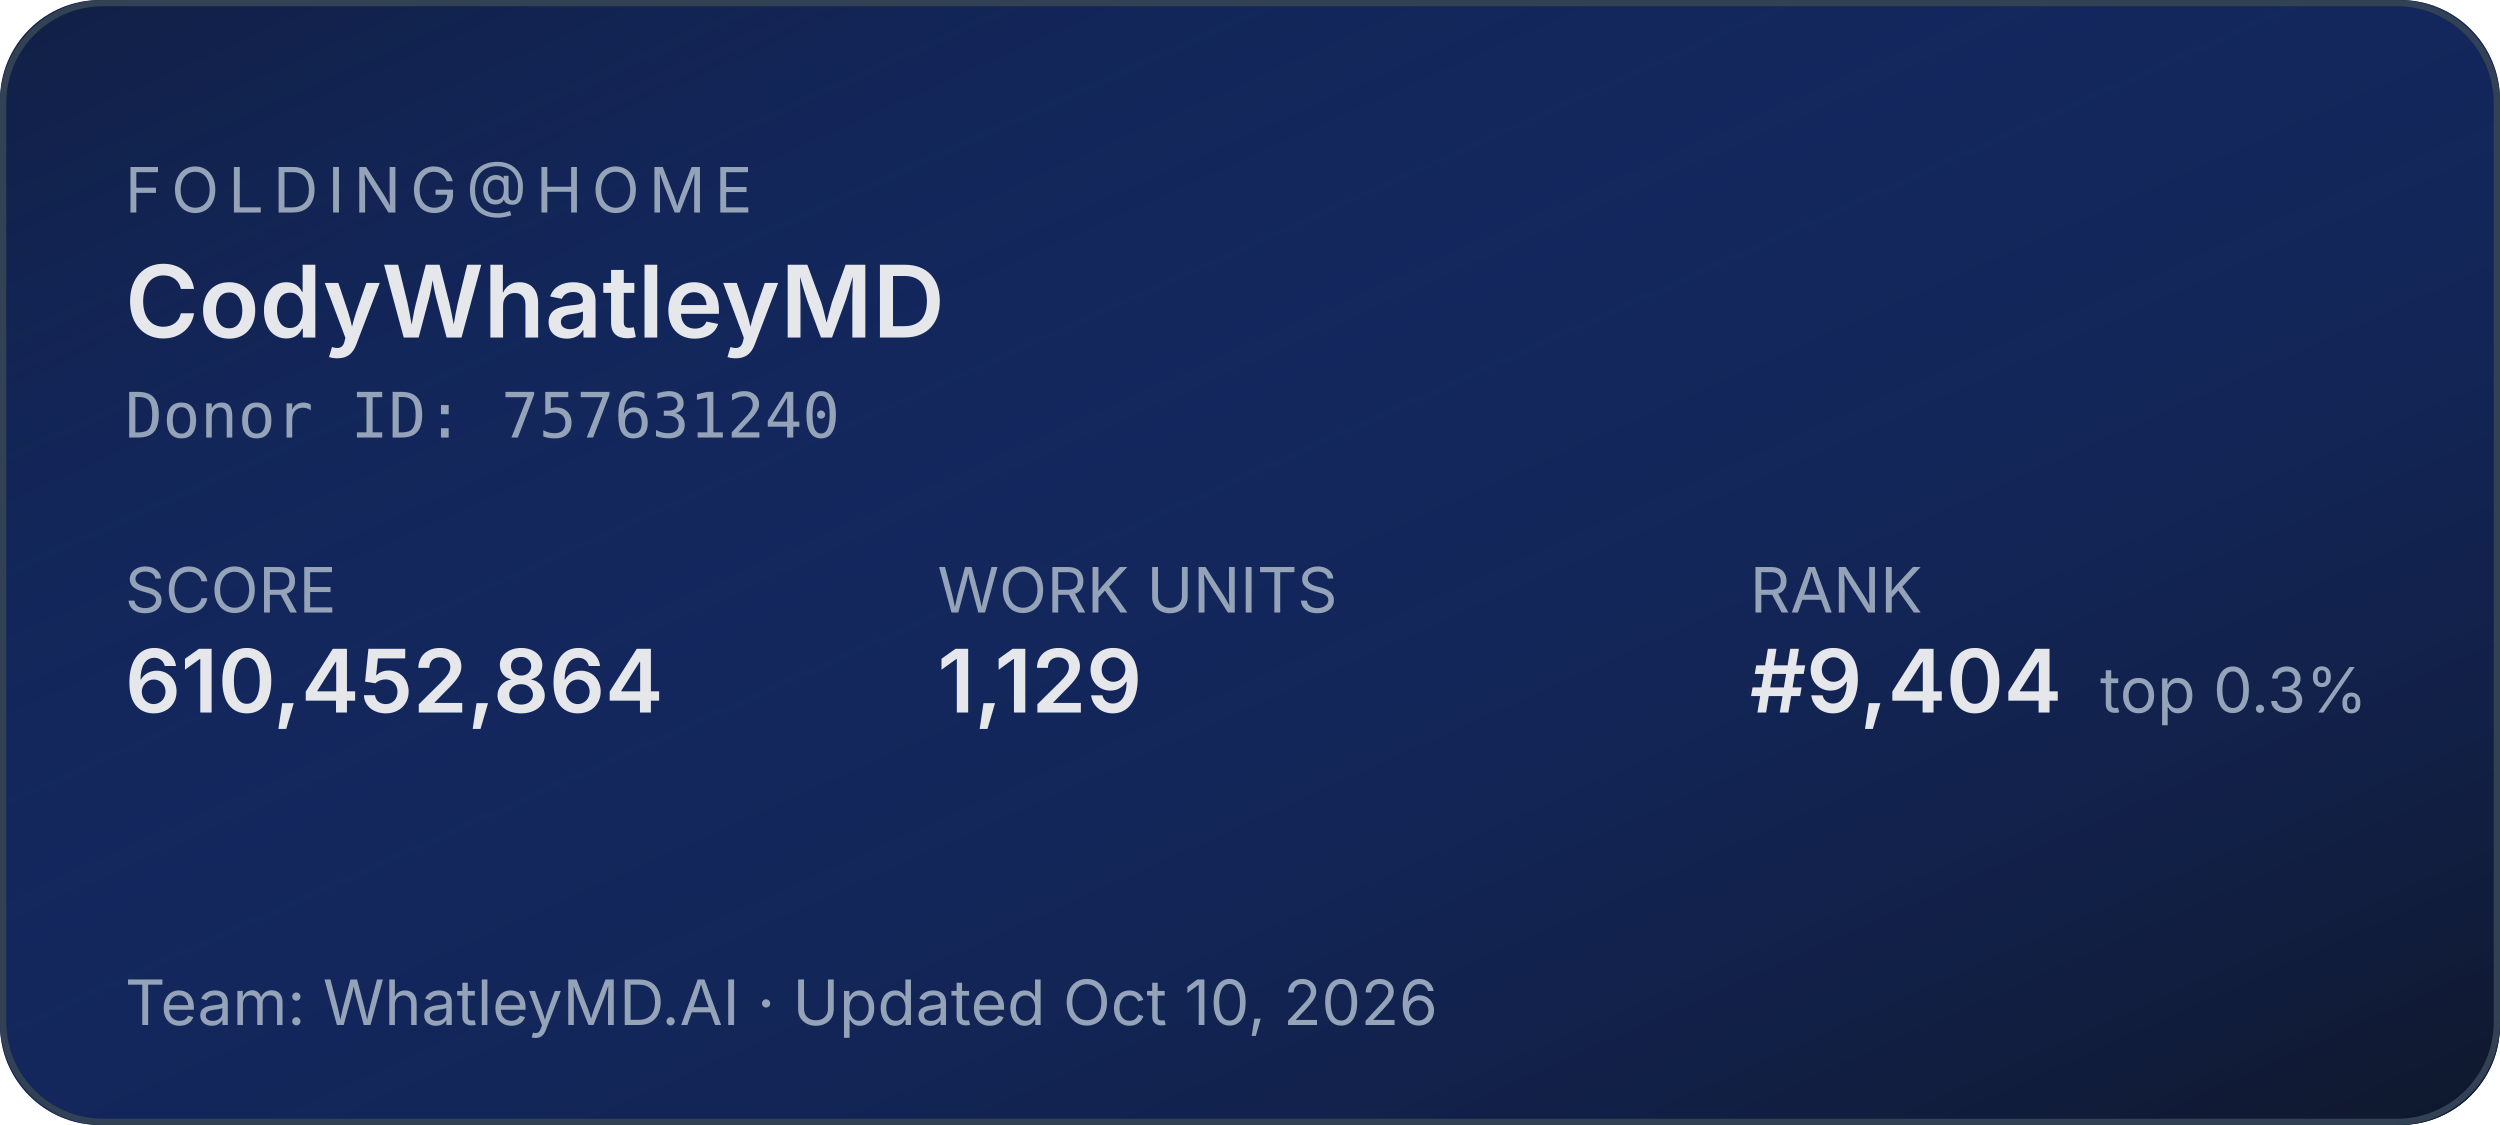
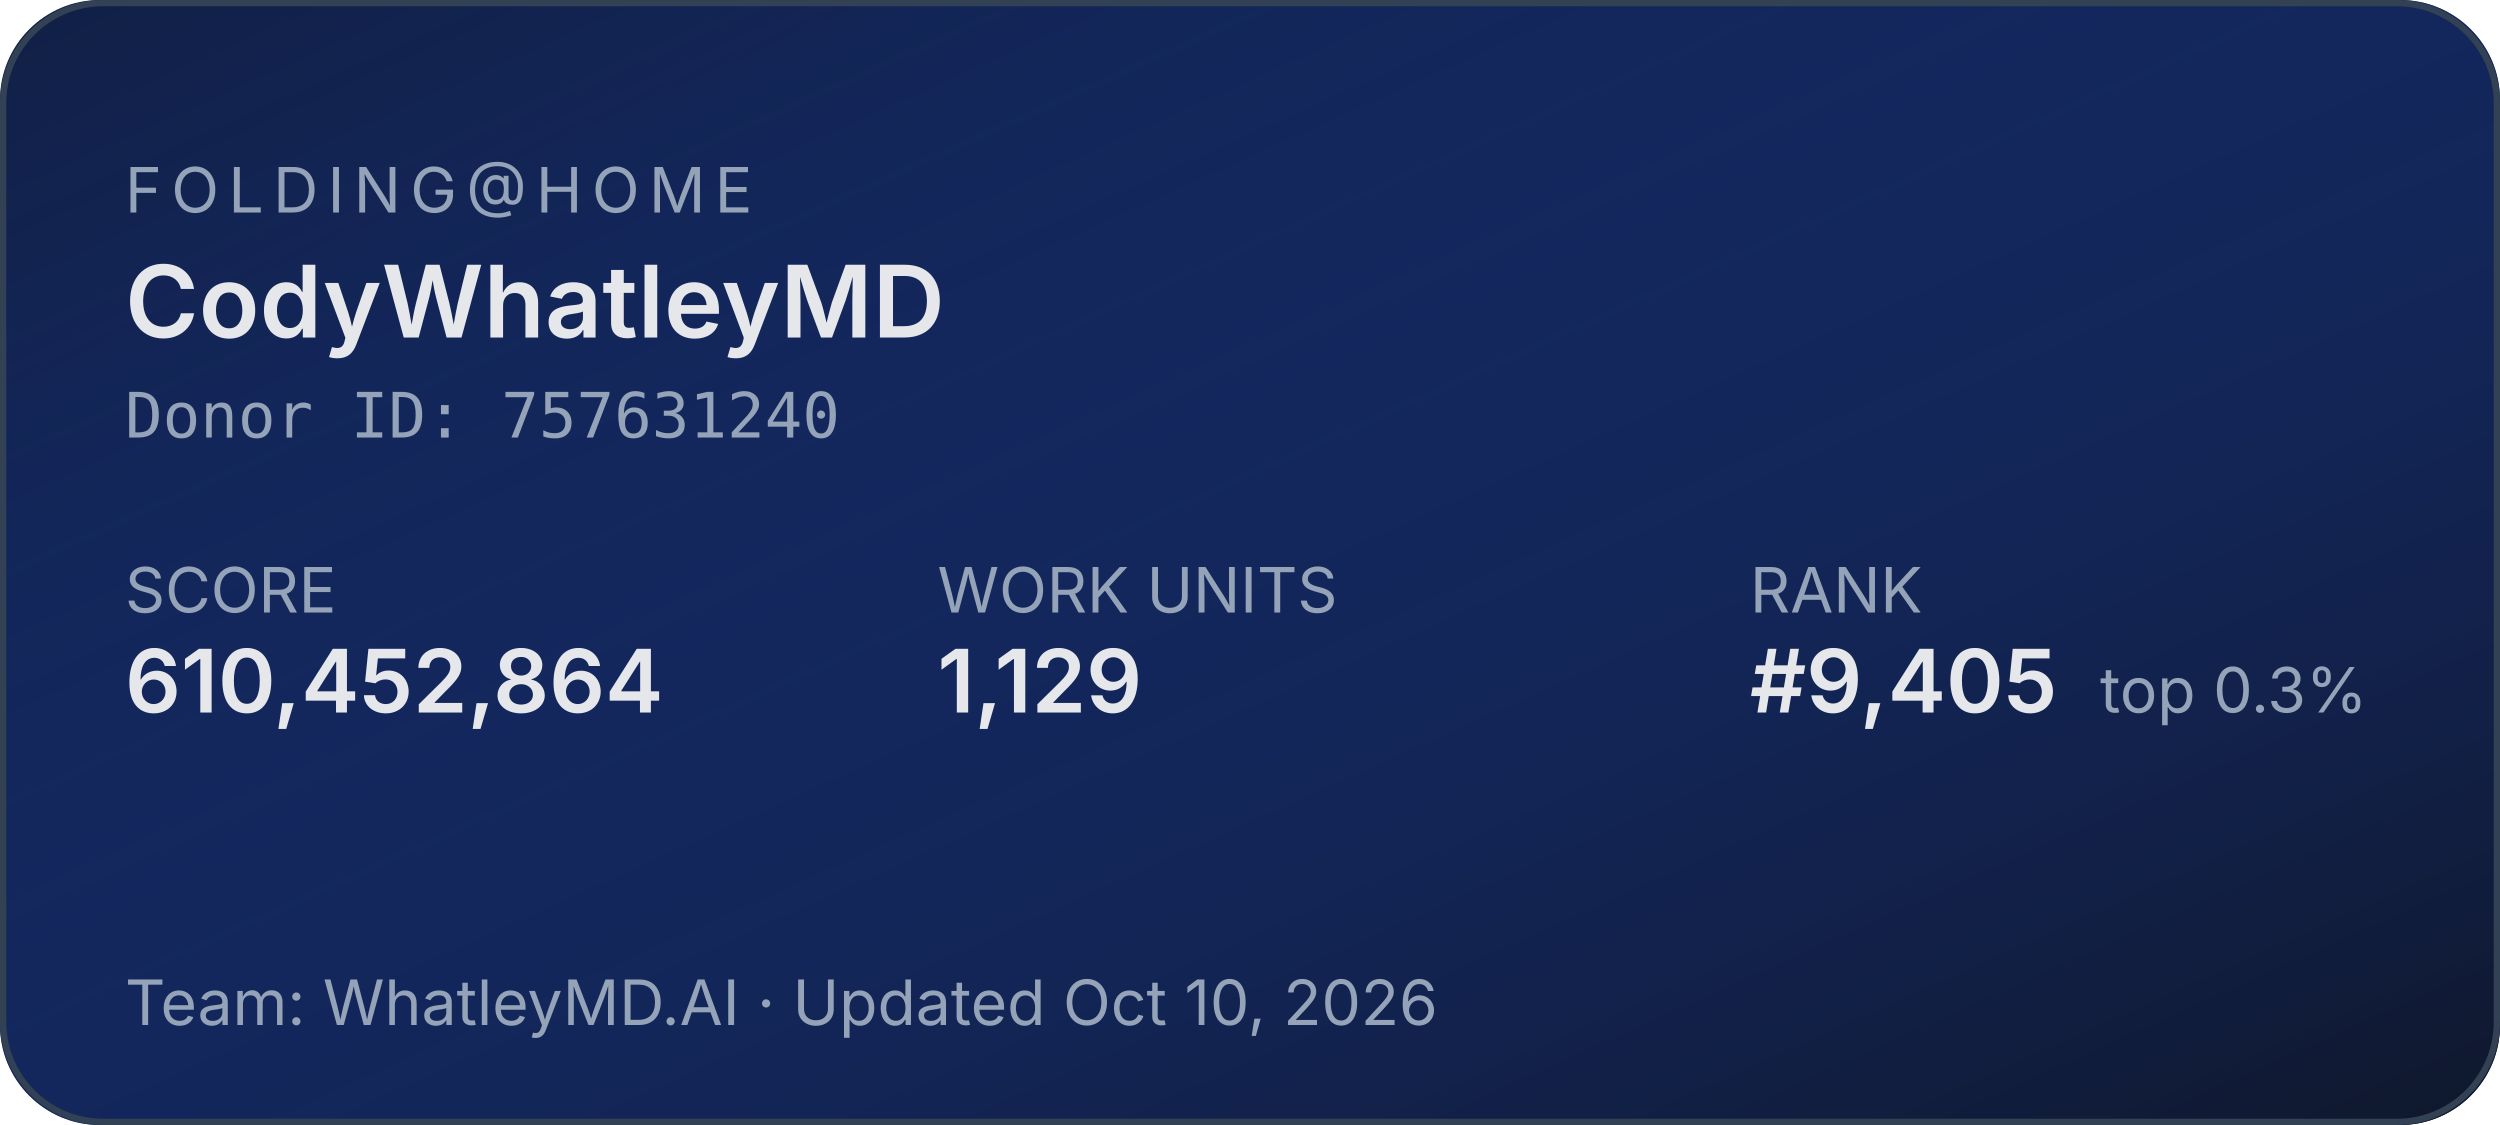
<svg xmlns="http://www.w3.org/2000/svg" width="400" height="180" role="img" aria-label="Folding@home stats for CodyWhatleyMD">
  <defs>
    <linearGradient id="bg" x1="0" y1="0" x2="1" y2="1">
      <stop offset="0%" stop-color="#1d4ed8" stop-opacity="0.15" />
      <stop offset="100%" stop-color="#0f172a" stop-opacity="1" />
    </linearGradient>
  </defs>
  <rect width="400" height="180" rx="16" fill="#0f172a" />
  <rect width="400" height="180" rx="16" fill="url(#bg)" />
  <rect x="0.5" y="0.5" width="399" height="179" rx="16" fill="none" stroke="#334155" stroke-width="1" />
  <g font-family="system-ui,-apple-system,sans-serif">
    <text x="20" y="34" fill="#94a3b8" font-size="10" letter-spacing="1.5" text-transform="uppercase">FOLDING@HOME</text>
    <text x="20" y="54" fill="#e5e7eb" font-size="16" font-weight="600">CodyWhatleyMD</text>
    <text x="20" y="70" fill="#94a3b8" font-size="10" font-family="ui-monospace,monospace">Donor ID: 757631240</text>
    <text x="20" y="98" fill="#94a3b8" font-size="10">SCORE</text>
    <text x="20" y="114" fill="#e5e7eb" font-size="14" font-weight="600">610,452,864</text>
    <text x="150" y="98" fill="#94a3b8" font-size="10">WORK UNITS</text>
    <text x="150" y="114" fill="#e5e7eb" font-size="14" font-weight="600">1,129</text>
    <text x="280" y="98" fill="#94a3b8" font-size="10">RANK</text>
-     <text x="280" y="114" fill="#e5e7eb" font-size="14" font-weight="600">#9,404</text>
+     <text x="280" y="114" fill="#e5e7eb" font-size="14" font-weight="600">#9,405</text>
    <text x="336" y="114" fill="#94a3b8" font-size="10">top 0.3%</text>
    <text x="20" y="164" fill="#94a3b8" font-size="10">Team: WhatleyMD.AI  ·  Updated Oct 10, 2026</text>
  </g>
</svg>
